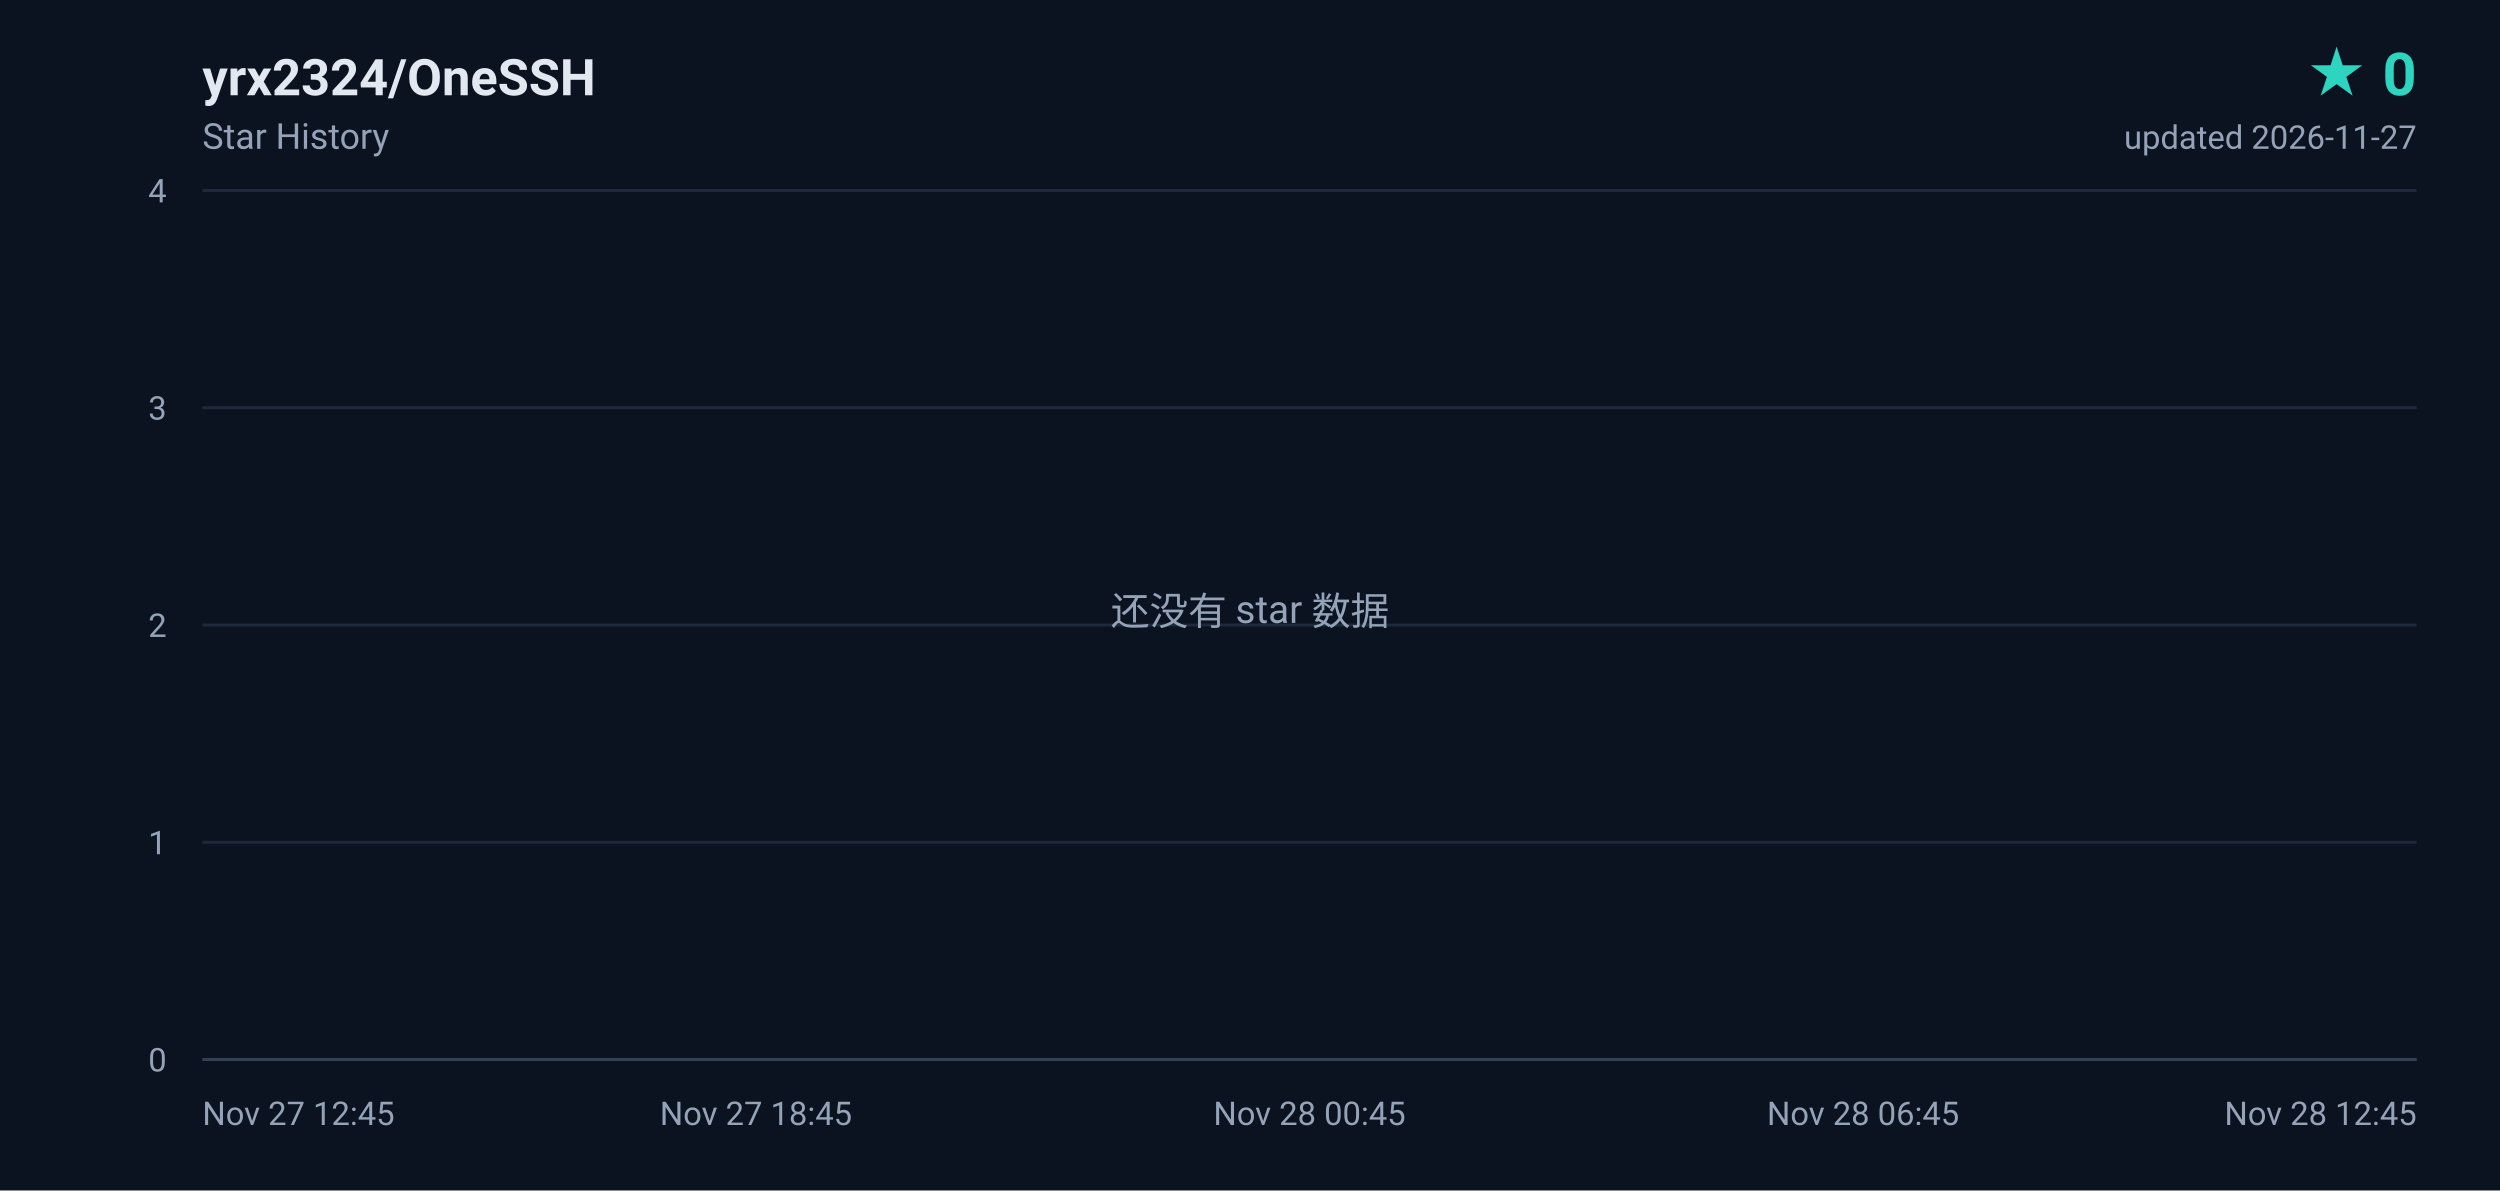
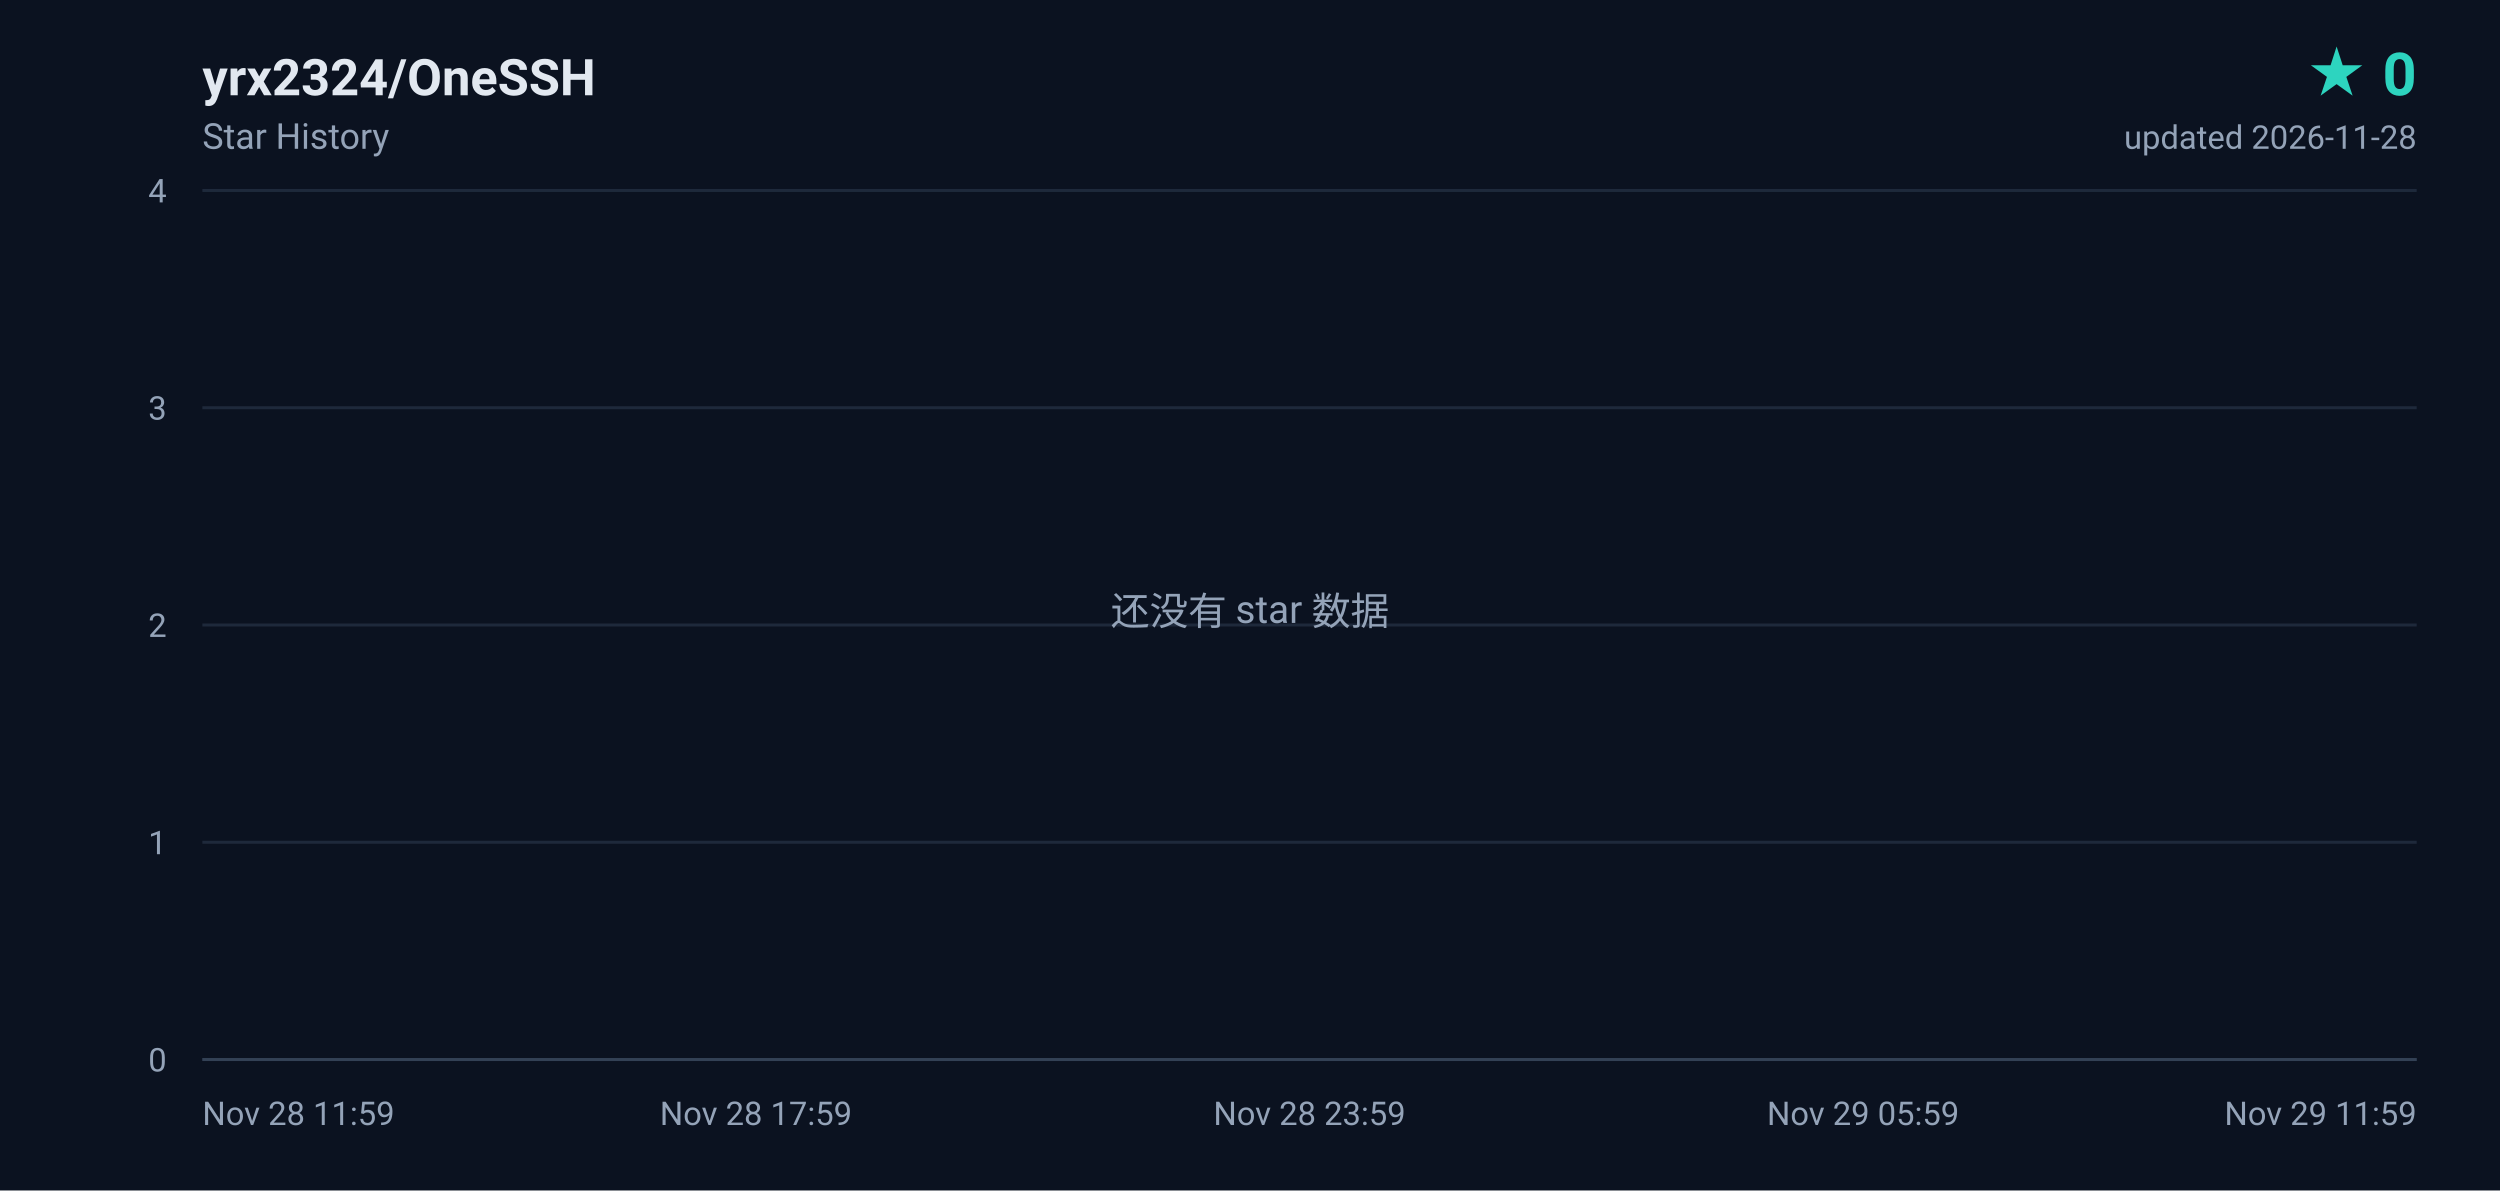
<svg xmlns="http://www.w3.org/2000/svg" width="840" height="400" viewBox="0 0 840 400" role="img" aria-label="yrx2324/OneSSH star history, 0 stars">
  <defs>
    <linearGradient id="area" x1="0" y1="0" x2="0" y2="1">
      <stop offset="0%" stop-color="#2dd4bf" stop-opacity="0.18" />
      <stop offset="100%" stop-color="#2dd4bf" stop-opacity="0" />
    </linearGradient>
  </defs>
  <rect width="840" height="400" fill="#0b1220" />
  <g font-family="ui-sans-serif,-apple-system,BlinkMacSystemFont,'Segoe UI',Roboto,'Helvetica Neue',Arial,sans-serif">
    <text x="68" y="32" fill="#e2e8f0" font-size="17" font-weight="600">yrx2324/OneSSH</text>
    <text x="68" y="50" fill="#94a3b8" font-size="12">Star History</text>
    <text x="812" y="32" fill="#2dd4bf" font-size="20" font-weight="700" text-anchor="end">★ 0</text>
-     <text x="812" y="50" fill="#94a3b8" font-size="11" text-anchor="end">updated 2026-11-27</text>
+     <text x="812" y="50" fill="#94a3b8" font-size="11" text-anchor="end">updated 2026-11-28</text>
    <line x1="68" y1="356.0" x2="812" y2="356.0" stroke="#1e293b" stroke-width="1" />
    <text x="56" y="360.0" fill="#94a3b8" font-size="11" text-anchor="end">0</text>
    <line x1="68" y1="283.0" x2="812" y2="283.0" stroke="#1e293b" stroke-width="1" />
    <text x="56" y="287.0" fill="#94a3b8" font-size="11" text-anchor="end">1</text>
    <line x1="68" y1="210.0" x2="812" y2="210.0" stroke="#1e293b" stroke-width="1" />
    <text x="56" y="214.0" fill="#94a3b8" font-size="11" text-anchor="end">2</text>
    <line x1="68" y1="137.0" x2="812" y2="137.0" stroke="#1e293b" stroke-width="1" />
    <text x="56" y="141.0" fill="#94a3b8" font-size="11" text-anchor="end">3</text>
    <line x1="68" y1="64.0" x2="812" y2="64.0" stroke="#1e293b" stroke-width="1" />
    <text x="56" y="68.0" fill="#94a3b8" font-size="11" text-anchor="end">4</text>
-     <text x="68.0" y="378.0" fill="#94a3b8" font-size="11" text-anchor="start">Nov 27 12:45</text>
-     <text x="254.0" y="378.0" fill="#94a3b8" font-size="11" text-anchor="middle">Nov 27 18:45</text>
-     <text x="440.0" y="378.0" fill="#94a3b8" font-size="11" text-anchor="middle">Nov 28 00:45</text>
-     <text x="626.0" y="378.0" fill="#94a3b8" font-size="11" text-anchor="middle">Nov 28 06:45</text>
-     <text x="812.0" y="378.0" fill="#94a3b8" font-size="11" text-anchor="end">Nov 28 12:45</text>
+     <text x="68.0" y="378.0" fill="#94a3b8" font-size="11" text-anchor="start">Nov 28 11:59</text>
+     <text x="254.0" y="378.0" fill="#94a3b8" font-size="11" text-anchor="middle">Nov 28 17:59</text>
+     <text x="440.0" y="378.0" fill="#94a3b8" font-size="11" text-anchor="middle">Nov 28 23:59</text>
+     <text x="626.0" y="378.0" fill="#94a3b8" font-size="11" text-anchor="middle">Nov 29 05:59</text>
+     <text x="812.0" y="378.0" fill="#94a3b8" font-size="11" text-anchor="end">Nov 29 11:59</text>
    <line x1="68" y1="356" x2="812" y2="356" stroke="#334155" stroke-width="1" />
    <text x="420" y="210" fill="#94a3b8" font-size="13" text-anchor="middle">还没有 star 数据</text>
  </g>
</svg>
